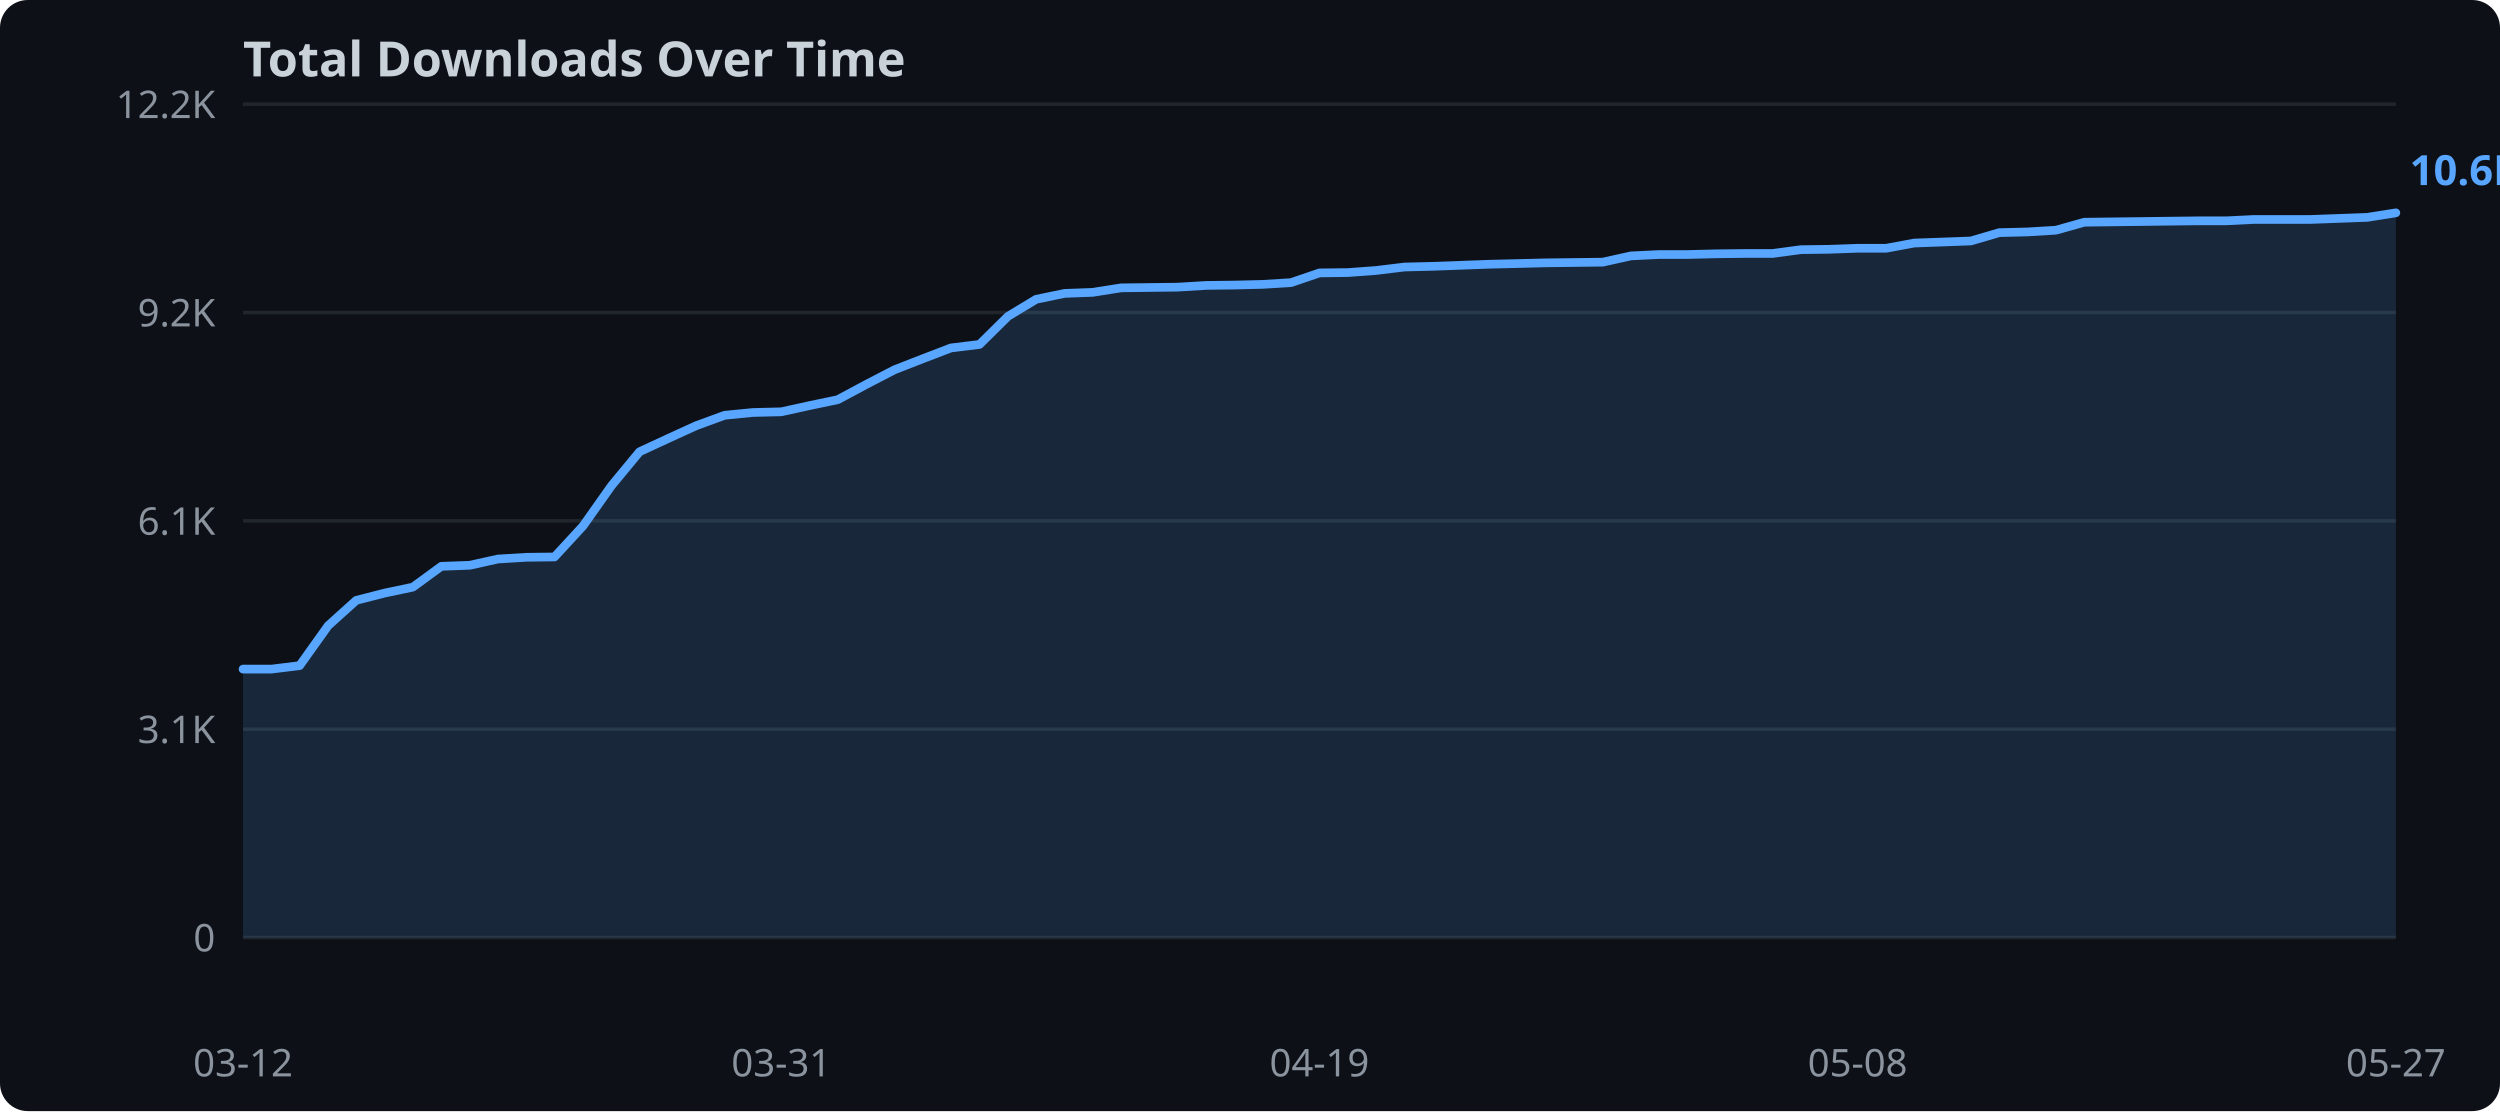
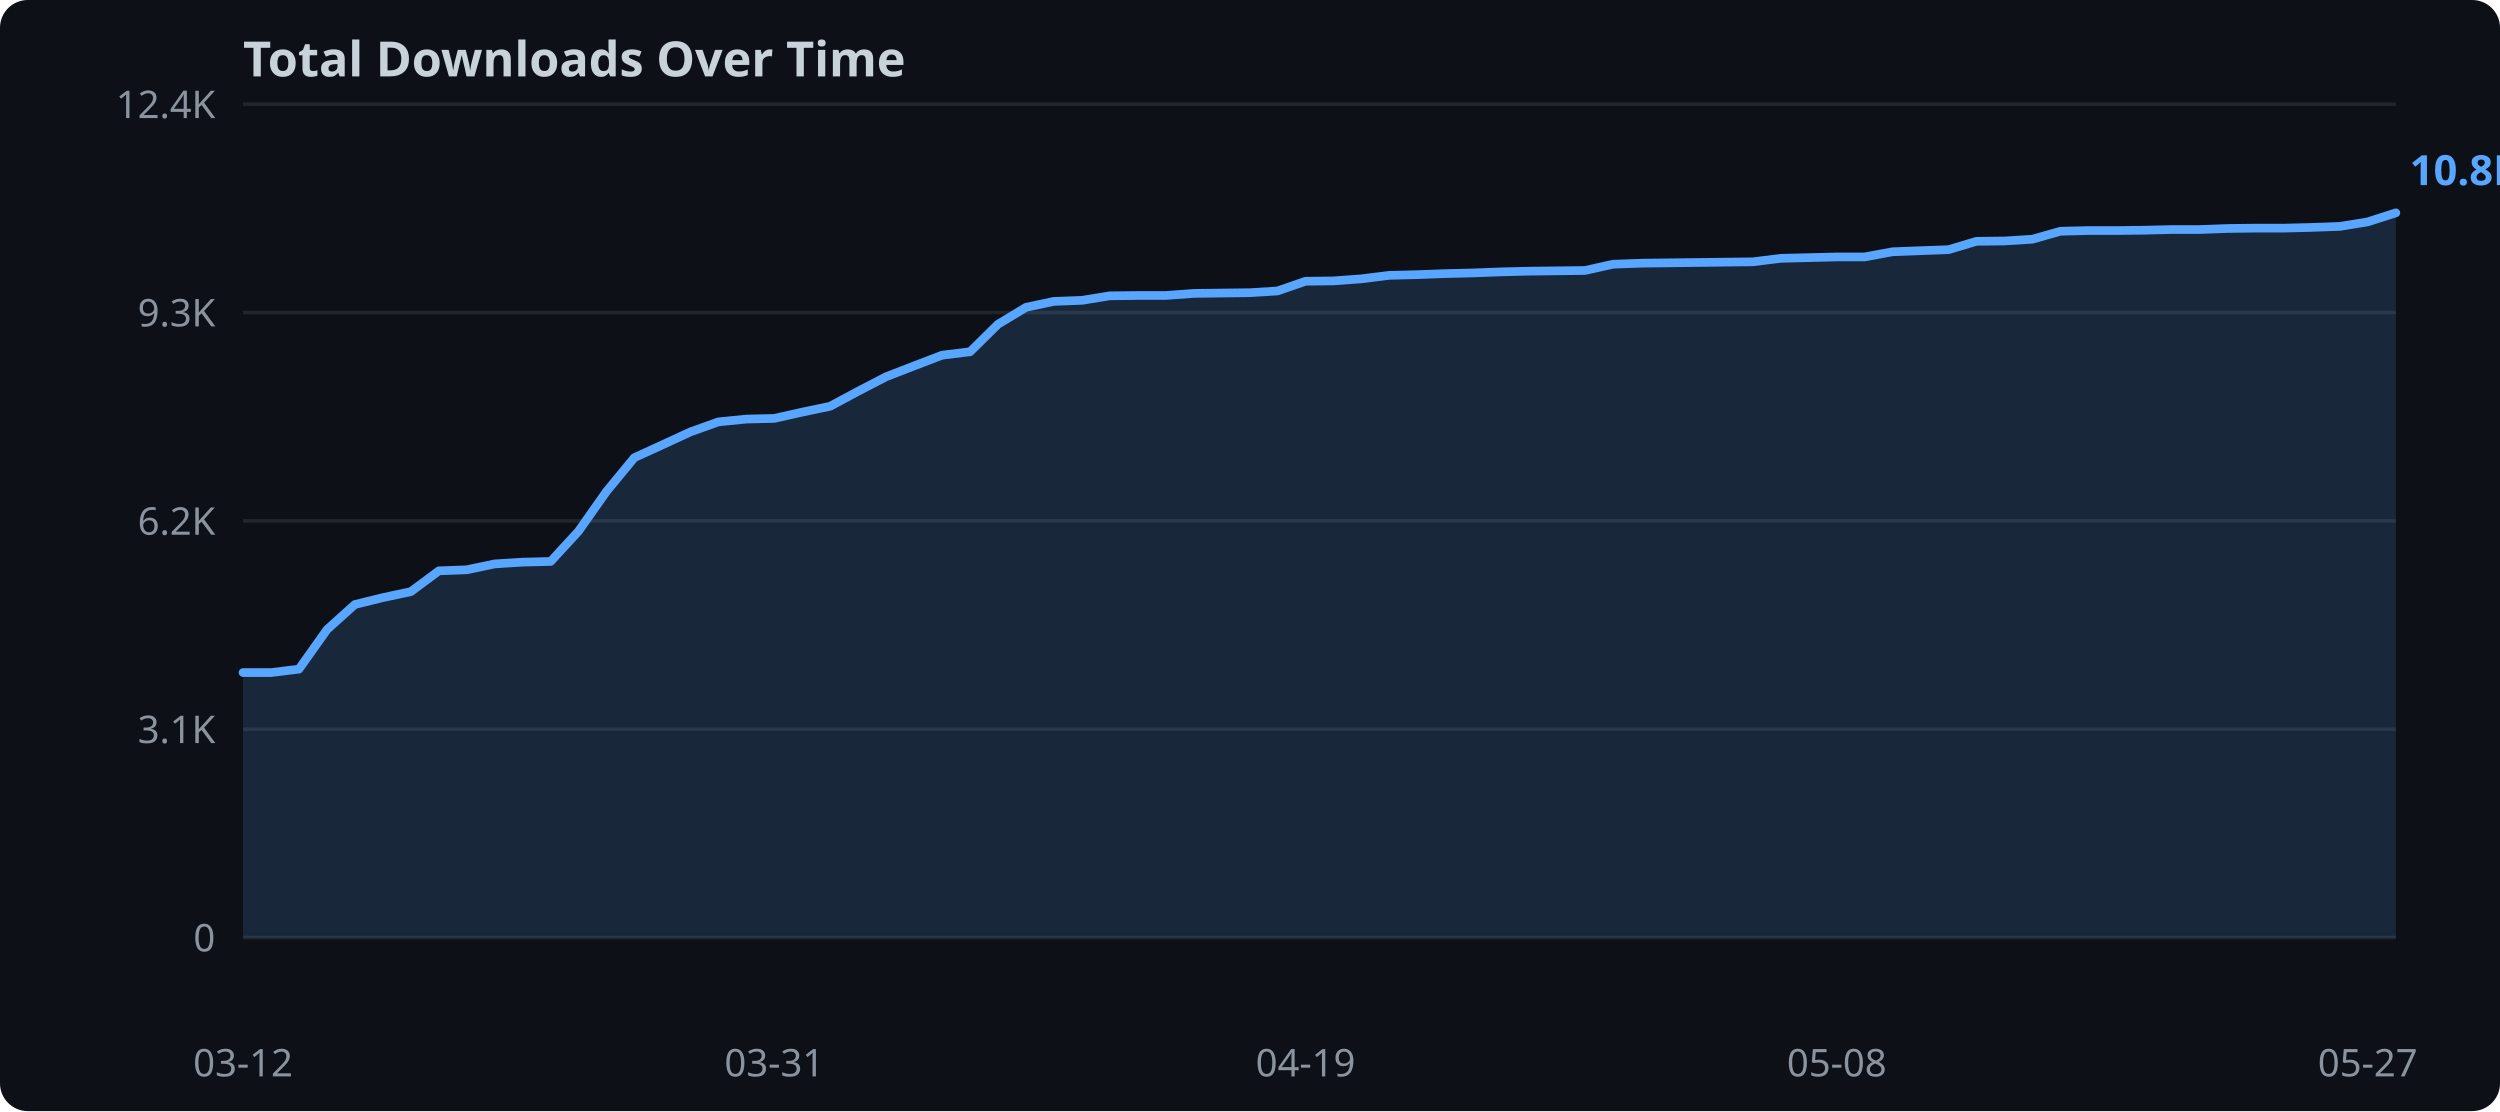
<svg xmlns="http://www.w3.org/2000/svg" width="720" height="320">
  <rect width="720" height="320" fill="#0d1117" rx="8" />
  <text x="70" y="22" fill="#c9d1d9" font-family="sans-serif" font-size="14" font-weight="bold">Total Downloads Over Time</text>
  <line x1="70" y1="270.0" x2="690" y2="270.0" stroke="#21262d" stroke-width="1" />
  <text x="62" y="274.0" text-anchor="end" fill="#8b949e" font-family="sans-serif" font-size="11">0</text>
  <line x1="70" y1="210.0" x2="690" y2="210.0" stroke="#21262d" stroke-width="1" />
  <text x="62" y="214.0" text-anchor="end" fill="#8b949e" font-family="sans-serif" font-size="11">3.1K</text>
  <line x1="70" y1="150.0" x2="690" y2="150.0" stroke="#21262d" stroke-width="1" />
-   <text x="62" y="154.0" text-anchor="end" fill="#8b949e" font-family="sans-serif" font-size="11">6.1K</text>
+   <text x="62" y="154.0" text-anchor="end" fill="#8b949e" font-family="sans-serif" font-size="11">6.2K</text>
  <line x1="70" y1="90.0" x2="690" y2="90.0" stroke="#21262d" stroke-width="1" />
-   <text x="62" y="94.0" text-anchor="end" fill="#8b949e" font-family="sans-serif" font-size="11">9.2K</text>
+   <text x="62" y="94.0" text-anchor="end" fill="#8b949e" font-family="sans-serif" font-size="11">9.3K</text>
  <line x1="70" y1="30.0" x2="690" y2="30.0" stroke="#21262d" stroke-width="1" />
-   <text x="62" y="34.0" text-anchor="end" fill="#8b949e" font-family="sans-serif" font-size="11">12.2K</text>
-   <polygon points="70.0,192.7 78.2,192.7 86.3,191.7 94.5,180.2 102.6,172.9 110.8,170.8 118.9,169.1 127.1,163.1 135.3,162.8 143.4,161.0 151.6,160.5 159.7,160.4 167.9,151.5 176.1,139.9 184.2,130.1 192.4,126.3 200.5,122.6 208.7,119.6 216.8,118.8 225.0,118.6 233.2,116.8 241.3,115.1 249.5,110.7 257.6,106.5 265.8,103.3 273.9,100.2 282.1,99.2 290.3,91.1 298.4,86.2 306.6,84.5 314.7,84.2 322.9,82.9 331.1,82.8 339.2,82.7 347.4,82.2 355.5,82.1 363.7,81.9 371.8,81.4 380.0,78.6 388.2,78.5 396.3,77.9 404.5,76.9 412.6,76.7 420.8,76.4 428.9,76.1 437.1,75.9 445.3,75.7 453.4,75.6 461.6,75.5 469.7,73.7 477.9,73.3 486.1,73.3 494.2,73.1 502.4,73.0 510.5,73.0 518.7,71.9 526.8,71.8 535.0,71.5 543.2,71.5 551.3,70.0 559.5,69.7 567.6,69.4 575.8,67.0 583.9,66.8 592.1,66.3 600.3,64.0 608.4,63.9 616.6,63.8 624.7,63.7 632.9,63.6 641.1,63.6 649.2,63.2 657.4,63.2 665.5,63.2 673.7,62.9 681.8,62.6 690.0,61.3 690.0,270.0 70.0,270.0" fill="#58a6ff" opacity="0.15" />
-   <polyline points="70.0,192.7 78.2,192.7 86.3,191.7 94.5,180.2 102.6,172.9 110.8,170.8 118.9,169.1 127.1,163.1 135.3,162.8 143.4,161.0 151.6,160.5 159.7,160.4 167.9,151.5 176.1,139.9 184.2,130.1 192.4,126.3 200.5,122.6 208.7,119.6 216.8,118.8 225.0,118.6 233.2,116.8 241.3,115.1 249.5,110.7 257.6,106.5 265.8,103.3 273.9,100.2 282.1,99.2 290.3,91.1 298.4,86.2 306.6,84.5 314.7,84.2 322.9,82.9 331.1,82.8 339.2,82.7 347.4,82.2 355.5,82.1 363.7,81.9 371.8,81.4 380.0,78.6 388.2,78.5 396.3,77.9 404.5,76.9 412.6,76.7 420.8,76.4 428.9,76.1 437.1,75.9 445.3,75.7 453.4,75.6 461.6,75.5 469.7,73.7 477.9,73.3 486.1,73.3 494.2,73.1 502.4,73.0 510.5,73.0 518.7,71.9 526.8,71.8 535.0,71.5 543.2,71.5 551.3,70.0 559.5,69.7 567.6,69.4 575.8,67.0 583.9,66.8 592.1,66.3 600.3,64.0 608.4,63.9 616.6,63.8 624.7,63.7 632.9,63.6 641.1,63.6 649.2,63.2 657.4,63.2 665.5,63.2 673.7,62.9 681.8,62.6 690.0,61.3" fill="none" stroke="#58a6ff" stroke-width="2.5" stroke-linejoin="round" stroke-linecap="round" />
+   <text x="62" y="34.0" text-anchor="end" fill="#8b949e" font-family="sans-serif" font-size="11">12.4K</text>
+   <polygon points="70.0,193.7 78.1,193.7 86.1,192.7 94.2,181.3 102.2,174.1 110.3,172.1 118.3,170.4 126.4,164.4 134.4,164.1 142.5,162.4 150.5,161.9 158.6,161.7 166.6,153.0 174.7,141.5 182.7,131.8 190.8,128.1 198.8,124.4 206.9,121.5 214.9,120.7 223.0,120.5 231.0,118.7 239.1,117.0 247.1,112.7 255.2,108.5 263.2,105.4 271.3,102.3 279.4,101.3 287.4,93.4 295.5,88.5 303.5,86.8 311.6,86.5 319.6,85.2 327.7,85.1 335.7,85.1 343.8,84.5 351.8,84.4 359.9,84.3 367.9,83.8 376.0,81.0 384.0,80.9 392.1,80.3 400.1,79.3 408.2,79.1 416.2,78.8 424.3,78.6 432.3,78.3 440.4,78.1 448.4,78.0 456.5,77.9 464.5,76.1 472.6,75.8 480.6,75.7 488.7,75.6 496.8,75.5 504.8,75.4 512.9,74.4 520.9,74.2 529.0,74.0 537.0,74.0 545.1,72.5 553.1,72.2 561.2,71.9 569.2,69.5 577.3,69.4 585.3,68.9 593.4,66.6 601.4,66.4 609.5,66.4 617.5,66.3 625.6,66.1 633.6,66.1 641.7,65.8 649.7,65.7 657.8,65.7 665.8,65.5 673.9,65.2 681.9,63.9 690.0,61.3 690.0,270.0 70.0,270.0" fill="#58a6ff" opacity="0.15" />
+   <polyline points="70.0,193.7 78.1,193.7 86.1,192.7 94.2,181.3 102.2,174.1 110.3,172.1 118.3,170.4 126.4,164.4 134.4,164.1 142.5,162.4 150.5,161.9 158.6,161.7 166.6,153.0 174.7,141.5 182.7,131.8 190.8,128.1 198.8,124.4 206.9,121.5 214.9,120.7 223.0,120.5 231.0,118.7 239.1,117.0 247.1,112.7 255.2,108.5 263.2,105.4 271.3,102.3 279.4,101.3 287.4,93.4 295.5,88.5 303.5,86.8 311.6,86.5 319.6,85.2 327.7,85.1 335.7,85.1 343.8,84.5 351.8,84.4 359.9,84.3 367.9,83.8 376.0,81.0 384.0,80.9 392.1,80.3 400.1,79.3 408.2,79.1 416.2,78.8 424.3,78.6 432.3,78.3 440.4,78.1 448.4,78.0 456.5,77.9 464.5,76.1 472.6,75.8 480.6,75.7 488.7,75.6 496.8,75.5 504.8,75.4 512.9,74.4 520.9,74.2 529.0,74.0 537.0,74.0 545.1,72.5 553.1,72.2 561.2,71.9 569.2,69.5 577.3,69.4 585.3,68.9 593.4,66.6 601.4,66.4 609.5,66.4 617.5,66.3 625.6,66.1 633.6,66.1 641.7,65.8 649.7,65.7 657.8,65.7 665.8,65.5 673.9,65.2 681.9,63.9 690.0,61.3" fill="none" stroke="#58a6ff" stroke-width="2.5" stroke-linejoin="round" stroke-linecap="round" />
  <text x="70.0" y="310" text-anchor="middle" fill="#8b949e" font-family="sans-serif" font-size="11">03-12</text>
-   <text x="225.0" y="310" text-anchor="middle" fill="#8b949e" font-family="sans-serif" font-size="11">03-31</text>
-   <text x="380.0" y="310" text-anchor="middle" fill="#8b949e" font-family="sans-serif" font-size="11">04-19</text>
-   <text x="535.0" y="310" text-anchor="middle" fill="#8b949e" font-family="sans-serif" font-size="11">05-08</text>
-   <text x="690.0" y="310" text-anchor="middle" fill="#8b949e" font-family="sans-serif" font-size="11">05-27</text>
-   <text x="694.0" y="53.3" fill="#58a6ff" font-family="sans-serif" font-size="12" font-weight="bold">10.6K</text>
+   <text x="223.0" y="310" text-anchor="middle" fill="#8b949e" font-family="sans-serif" font-size="11">03-31</text>
+   <text x="376.0" y="310" text-anchor="middle" fill="#8b949e" font-family="sans-serif" font-size="11">04-19</text>
+   <text x="529.0" y="310" text-anchor="middle" fill="#8b949e" font-family="sans-serif" font-size="11">05-08</text>
+   <text x="681.9" y="310" text-anchor="middle" fill="#8b949e" font-family="sans-serif" font-size="11">05-27</text>
+   <text x="694.0" y="53.3" fill="#58a6ff" font-family="sans-serif" font-size="12" font-weight="bold">10.8K</text>
</svg>
